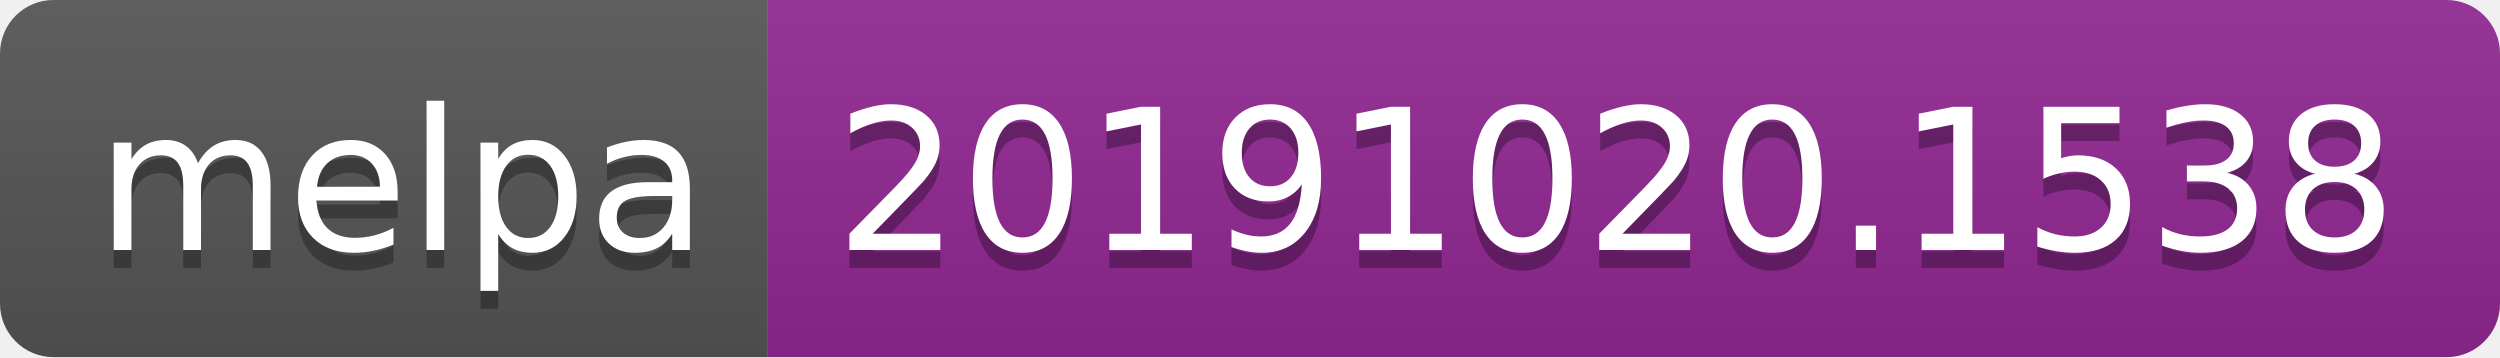
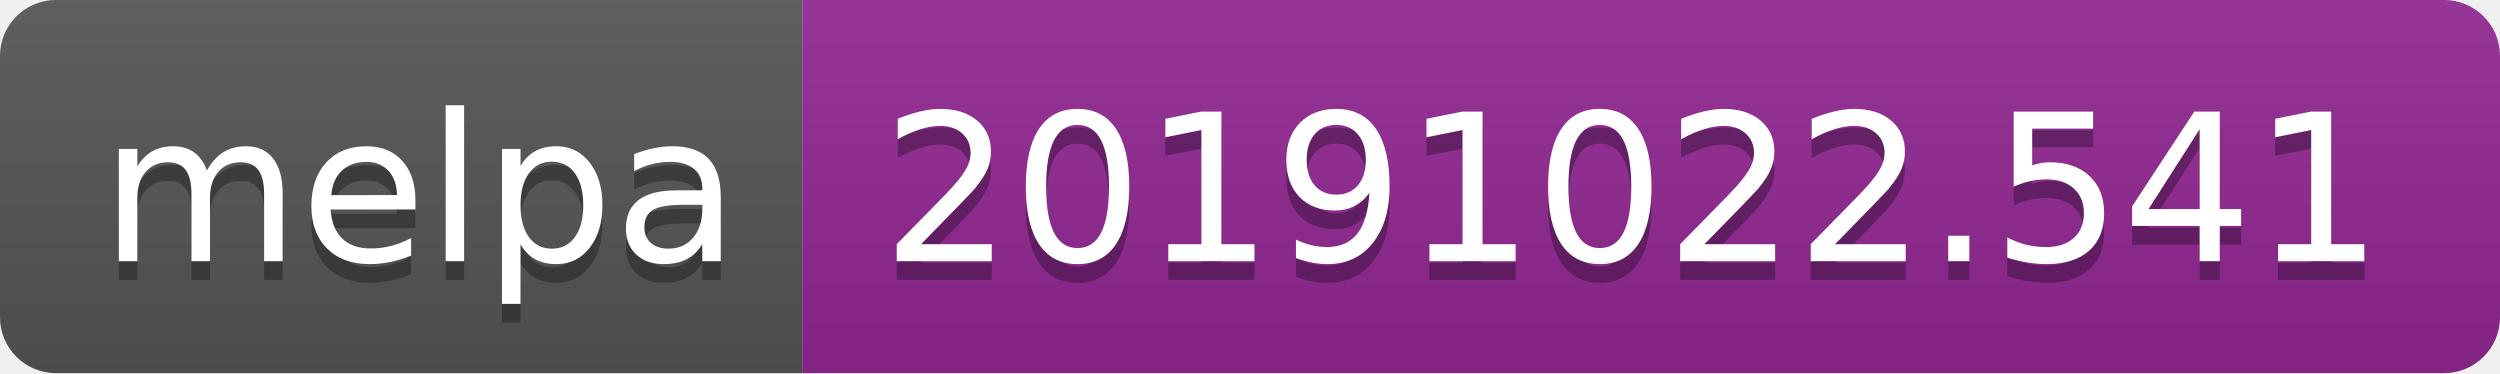
- <svg xmlns="http://www.w3.org/2000/svg" width="140" height="20">
+ <svg xmlns="http://www.w3.org/2000/svg" width="134" height="20">
  <linearGradient id="b" x2="0" y2="100%">
    <stop offset="0" stop-color="#bbb" stop-opacity=".1" />
    <stop offset="1" stop-opacity=".1" />
  </linearGradient>
  <clipPath id="a">
-     <rect width="140" height="20" rx="3" fill="#fff" />
+     <rect width="134" height="20" rx="3" fill="#fff" />
  </clipPath>
  <g clip-path="url(#a)">
    <path fill="#555" d="M0 0h43v20H0z" />
-     <path fill="#922793" d="M43 0h97v20H43z" />
-     <path fill="url(#b)" d="M0 0h140v20H0z" />
+     <path fill="#922793" d="M43 0h91v20H43z" />
+     <path fill="url(#b)" d="M0 0h134v20H0z" />
  </g>
  <g fill="#fff" text-anchor="middle" font-family="DejaVu Sans,Verdana,Geneva,sans-serif" font-size="110">
    <text x="225" y="150" fill="#010101" fill-opacity=".3" transform="scale(.1)" textLength="330">melpa</text>
    <text x="225" y="140" transform="scale(.1)" textLength="330">melpa</text>
-     <text x="905" y="150" fill="#010101" fill-opacity=".3" transform="scale(.1)" textLength="870">20191020.1538</text>
-     <text x="905" y="140" transform="scale(.1)" textLength="870">20191020.1538</text>
+     <text x="875" y="150" fill="#010101" fill-opacity=".3" transform="scale(.1)" textLength="810">20191022.541</text>
+     <text x="875" y="140" transform="scale(.1)" textLength="810">20191022.541</text>
  </g>
</svg>
